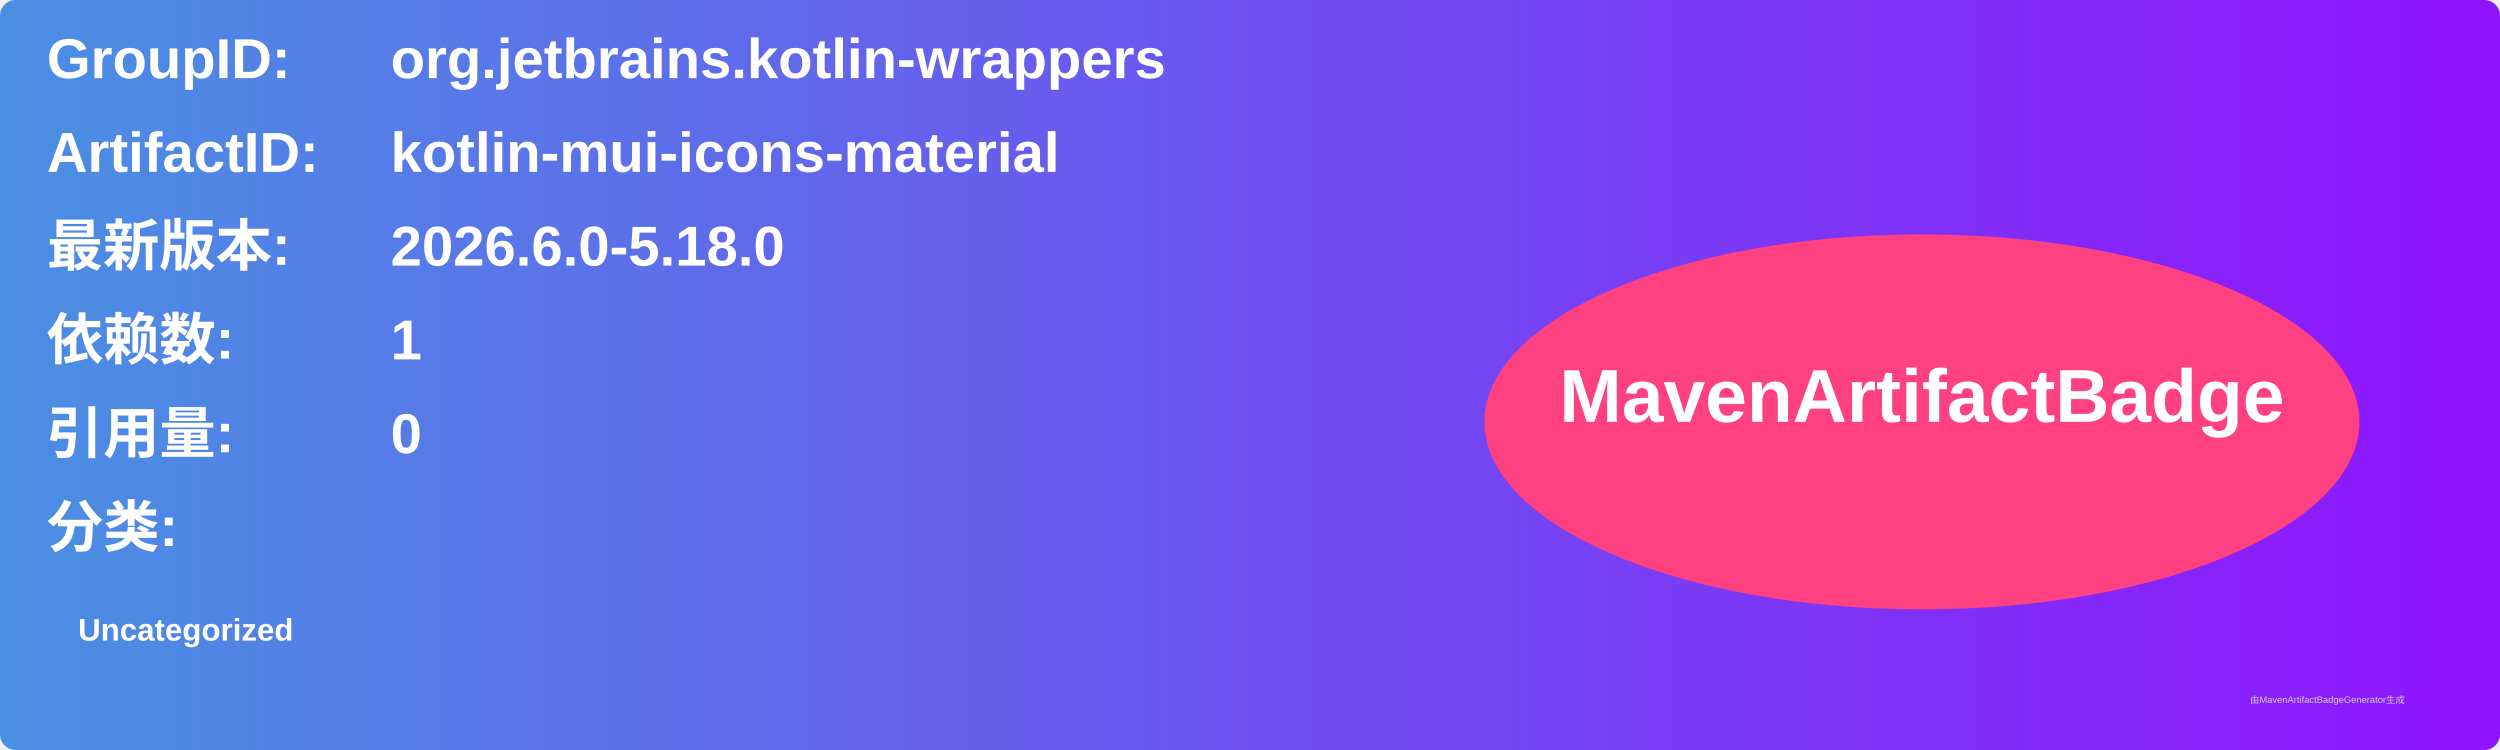
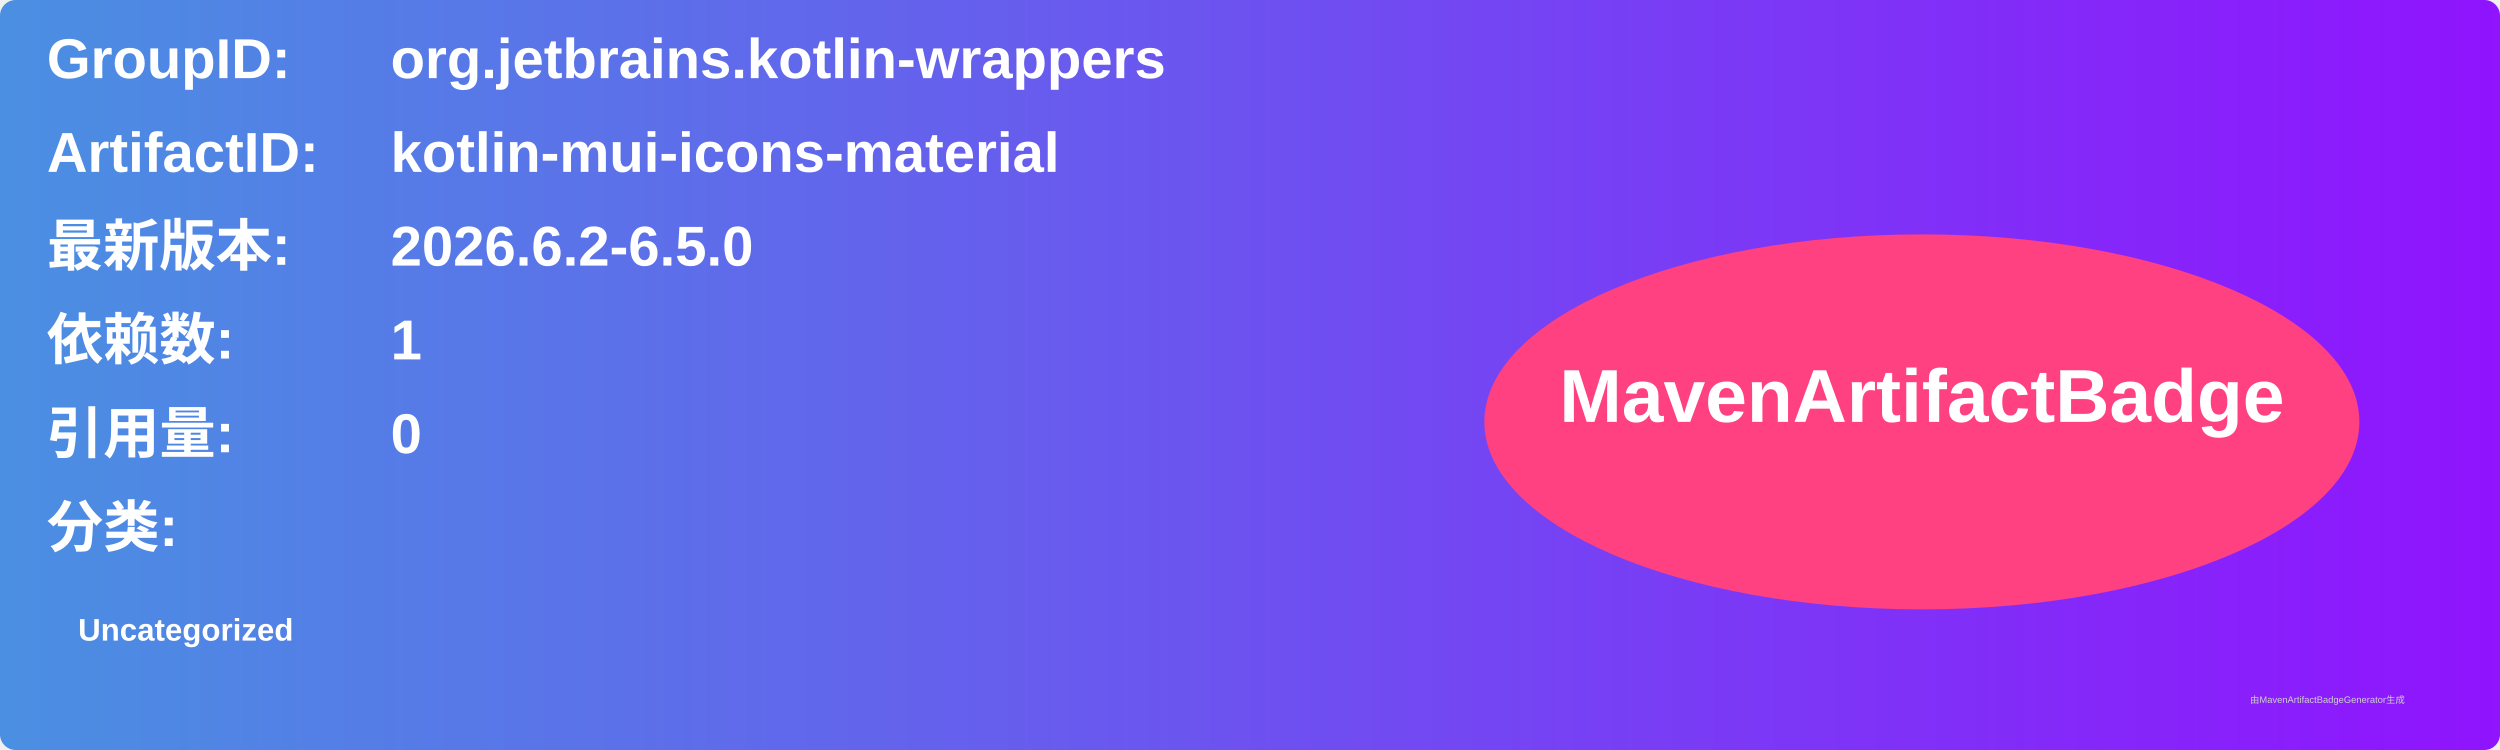
<svg xmlns="http://www.w3.org/2000/svg" width="800" height="240" viewBox="0 0 800 240">
  <linearGradient id="grad" x1="0%" y1="0%" x2="100%" y2="0%">
    <stop offset="0%" stop-color="#4a90e2" />
    <stop offset="100%" stop-color="#9013fe" />
  </linearGradient>
  <rect width="100%" height="100%" rx="5" ry="5" fill="url(#grad)" />
  <g transform="translate(15, 15)">
    <text x="0" y="10" font-family="Arial" font-size="18" fill="white" font-weight="bold" width="260">GroupID:</text>
    <text x="110" y="10" font-family="Arial" font-size="18" fill="white" font-weight="bold" width="460">org.jetbrains.kotlin-wrappers</text>
    <text x="0" y="40" font-family="Arial" font-size="18" fill="white" font-weight="bold" width="260">ArtifactID:</text>
    <text x="110" y="40" font-family="Arial" font-size="18" fill="white" font-weight="bold" width="460">kotlin-mui-icons-material</text>
    <text x="0" y="70" font-family="Arial" font-size="18" fill="white" font-weight="bold">最新版本:</text>
    <text x="110" y="70" font-family="Arial" font-size="18" fill="white" font-weight="bold">
-       <tspan font-weight="bold">2026.6.0-5.18.0</tspan>
+       <tspan font-weight="bold">2026.6.2-6.5.0</tspan>
    </text>
    <text x="0" y="100" font-family="Arial" font-size="18" fill="white" font-weight="bold">依赖数: </text>
    <text x="110" y="100" font-family="Arial" font-size="18" fill="white">
      <tspan font-weight="bold">1</tspan>
    </text>
    <text x="0" y="130" font-family="Arial" font-size="18" fill="white" font-weight="bold">引用量: </text>
    <text x="110" y="130" font-family="Arial" font-size="18" fill="white">
      <tspan font-weight="bold">0</tspan>
    </text>
    <text x="0" y="160" font-family="Arial" font-size="18" fill="white" font-weight="bold">分类:</text>
    <text x="10" y="190" font-family="Arial" font-size="10" fill="white">
      <tspan font-weight="bold">Uncategorized</tspan>
    </text>
    <ellipse cx="600" cy="120" rx="140" ry="60" fill="#ff4081" />
    <text x="600" y="120" text-anchor="middle" font-family="Arial" font-size="24" fill="white" font-weight="bold">MavenArtifactBadge</text>
  </g>
  <text x="720" y="225" font-family="Arial" font-size="3" fill="#d0d0d0">由MavenArtifactBadgeGenerator生成</text>
</svg>
